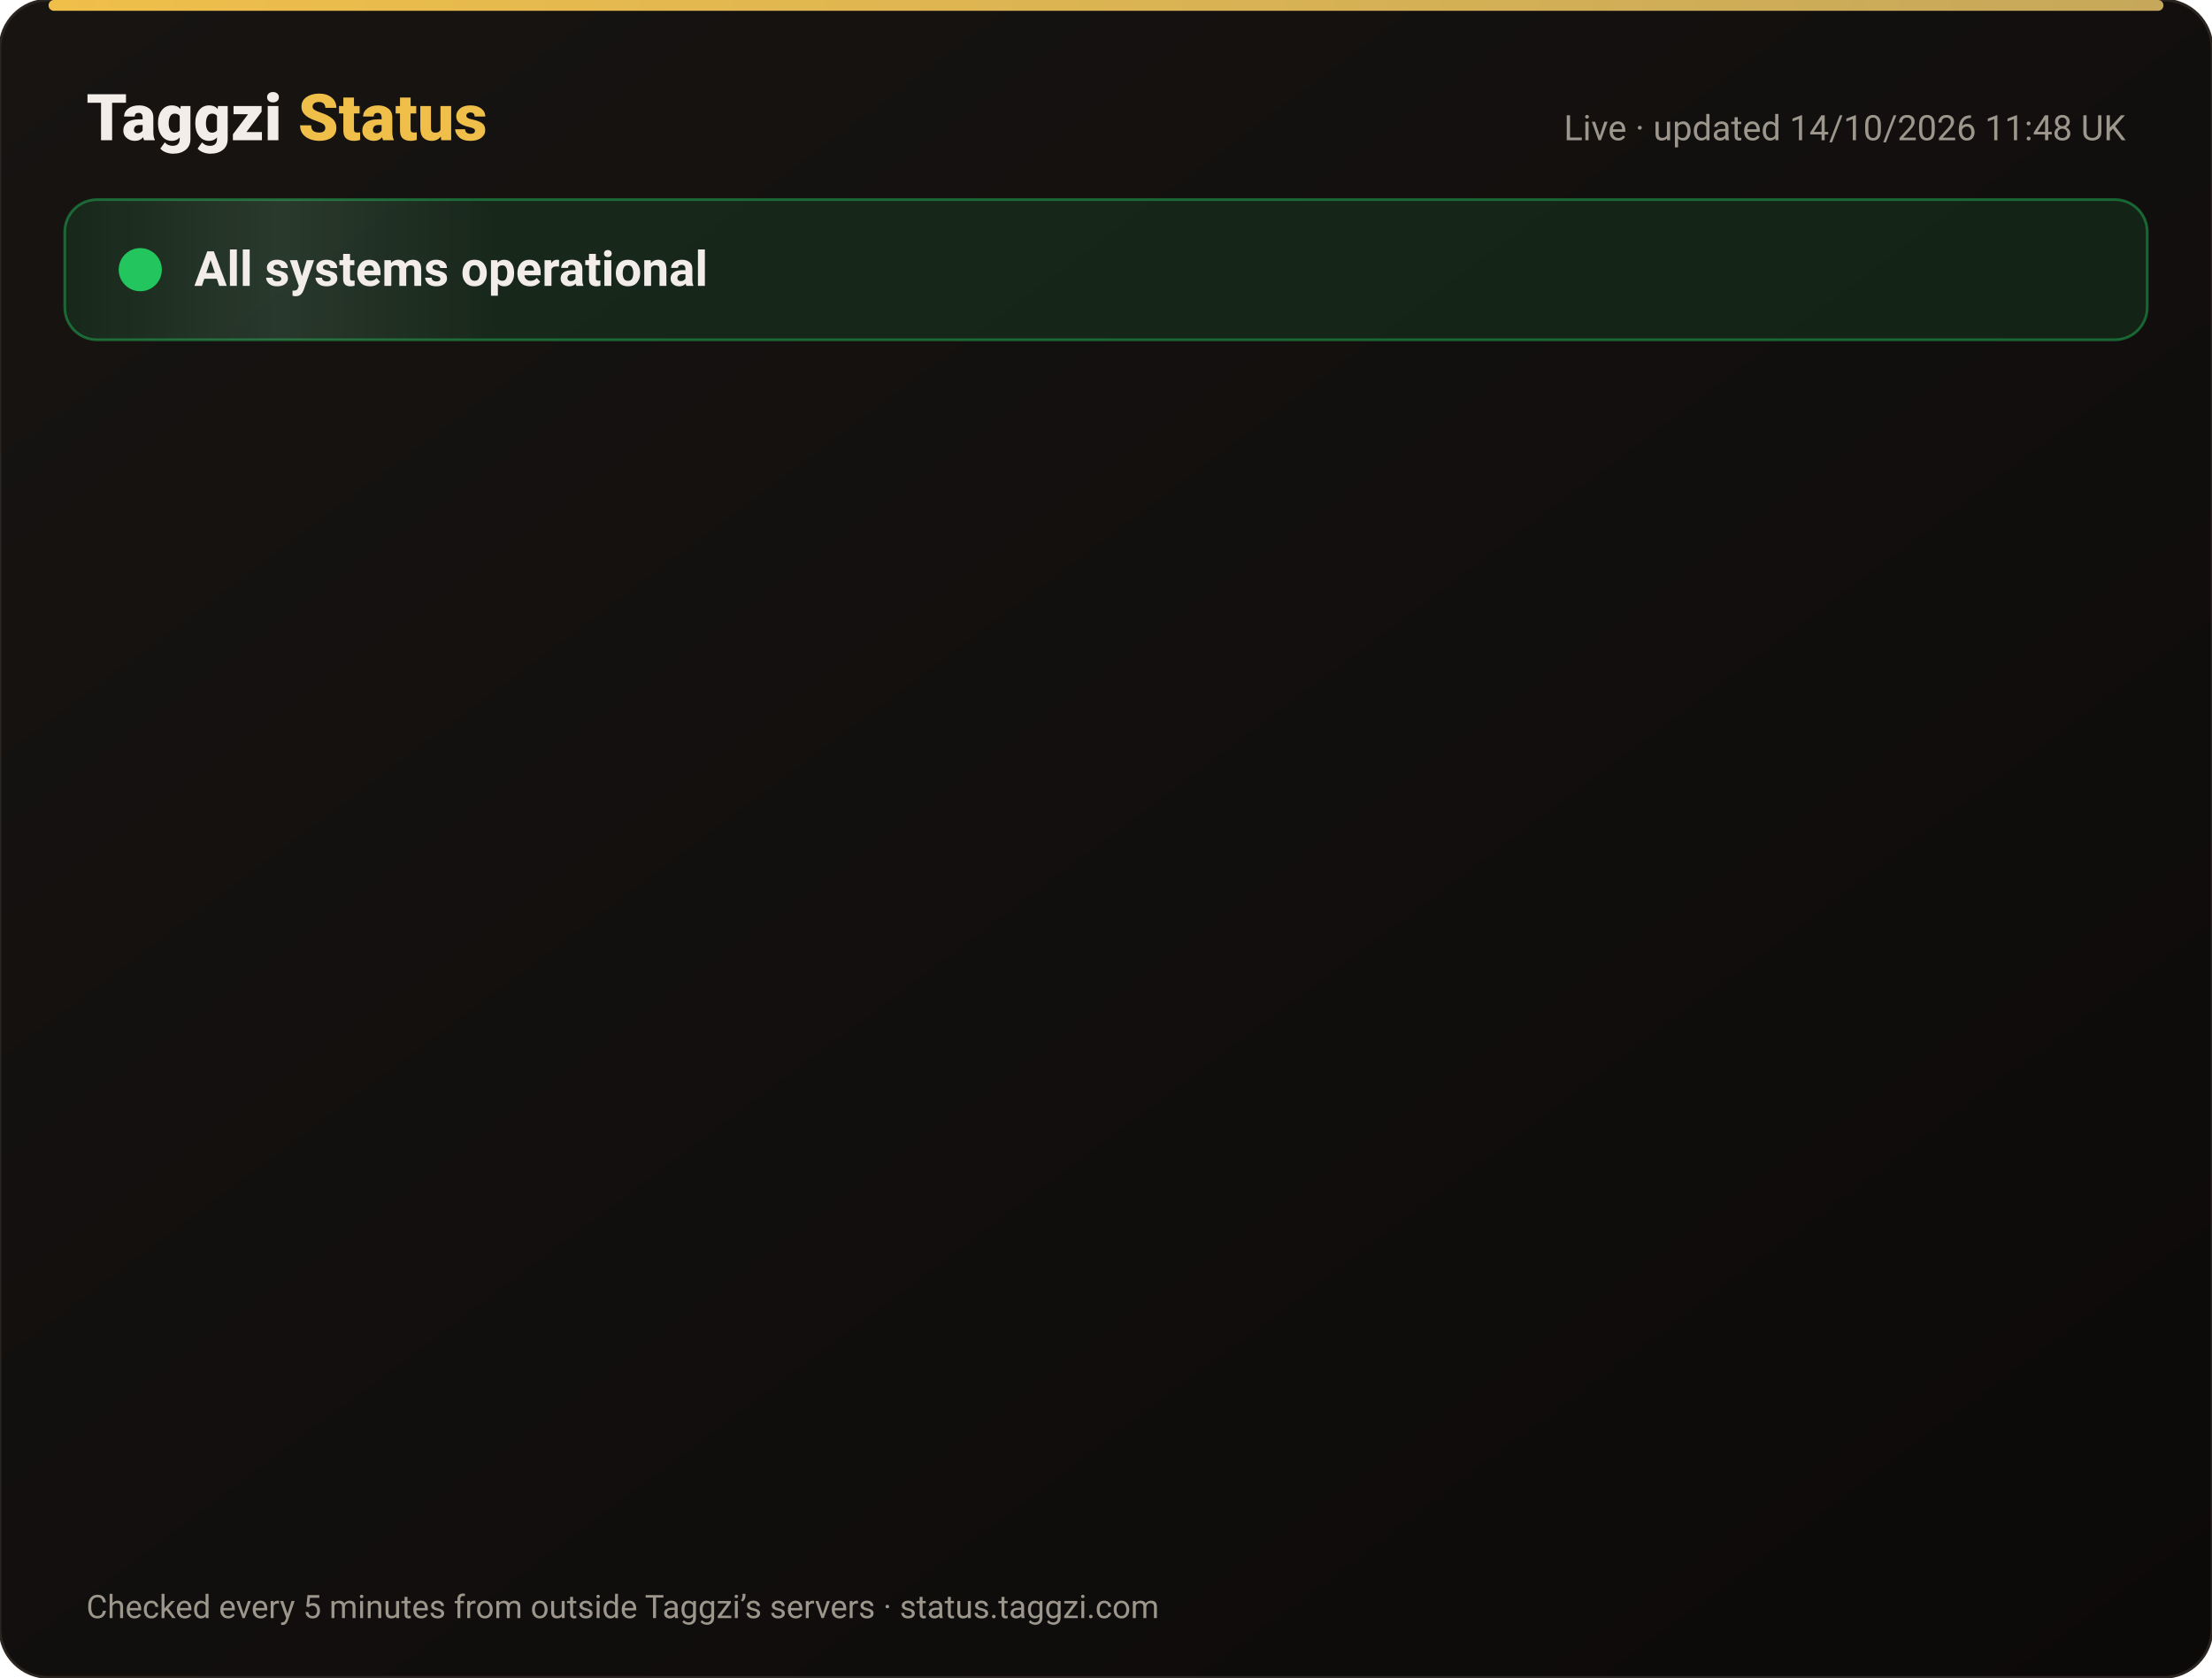
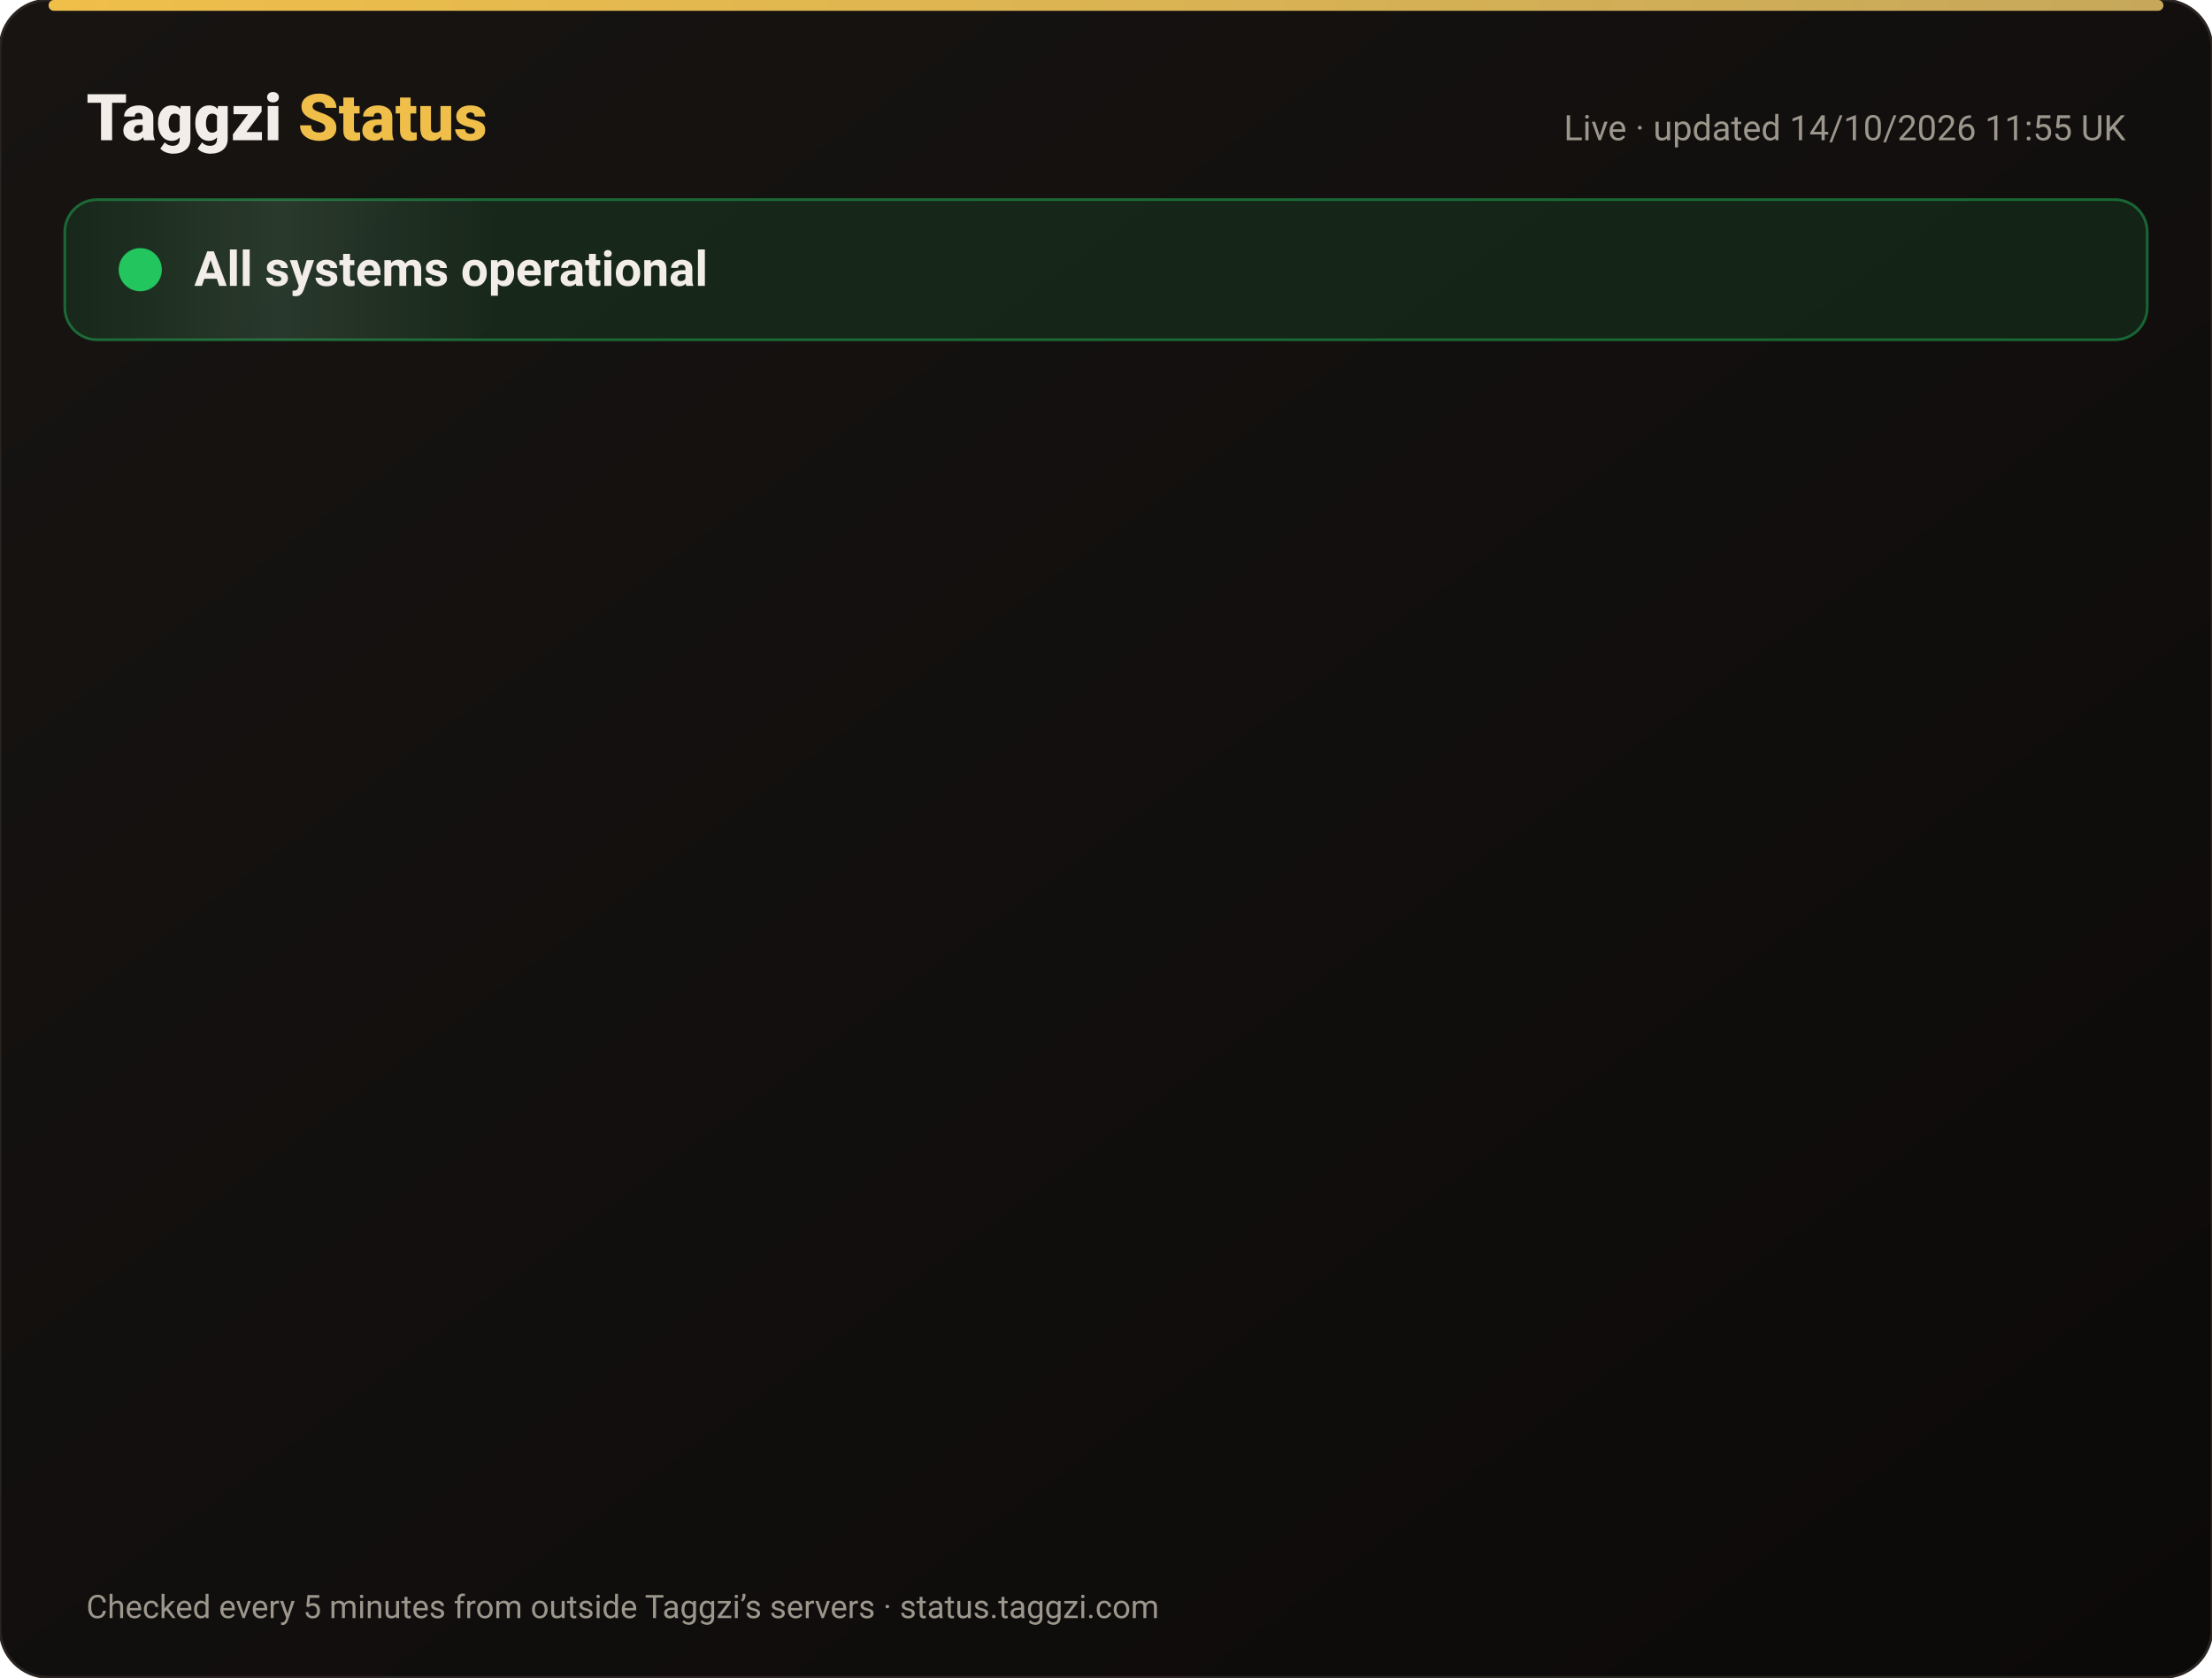
<svg xmlns="http://www.w3.org/2000/svg" width="820" height="622" viewBox="0 0 820 622" font-family="-apple-system,Segoe UI,Roboto,Helvetica,Arial,sans-serif">
  <defs>
    <linearGradient id="bg" x1="0" y1="0" x2="1" y2="1">
      <stop offset="0" stop-color="#171412" />
      <stop offset="1" stop-color="#0C0A09" />
    </linearGradient>
    <linearGradient id="gold" x1="0" x2="1">
      <stop offset="0" stop-color="#F0BF4A" />
      <stop offset="1" stop-color="#c6a85b" />
    </linearGradient>
    <linearGradient id="shine" x1="0" x2="1">
      <stop offset="0" stop-color="#fff" stop-opacity="0" />
      <stop offset=".5" stop-color="#fff" stop-opacity=".08" />
      <stop offset="1" stop-color="#fff" stop-opacity="0" />
    </linearGradient>
  </defs>
  <rect width="820" height="622" rx="18" fill="url(#bg)" stroke="#2a2521" />
  <rect x="18" y="0" width="784" height="4" rx="2" fill="url(#gold)" />
  <text x="32" y="52" font-size="24" font-weight="800" fill="#F2EDE8">Taggzi <tspan fill="#F0BF4A">Status</tspan>
  </text>
-   <text x="788" y="52" font-size="13" fill="#9C968C" text-anchor="end">Live · updated 14/10/2026 11:48 UK</text>
+   <text x="788" y="52" font-size="13" fill="#9C968C" text-anchor="end">Live · updated 14/10/2026 11:55 UK</text>
  <rect x="24" y="74" width="772" height="52" rx="12" fill="#22c55e" fill-opacity=".12" stroke="#22c55e" stroke-opacity=".45" />
  <rect x="24" y="74" width="160" height="52" rx="12" fill="url(#shine)">
    <animate attributeName="x" from="-160" to="820" dur="4s" repeatCount="indefinite" />
  </rect>
  <circle cx="52" cy="100" r="7" fill="#22c55e" />
  <circle cx="52" cy="100" r="7" fill="none" stroke="#22c55e" stroke-width="2">
    <animate attributeName="r" values="7;15;7" dur="2s" repeatCount="indefinite" />
    <animate attributeName="opacity" values=".9;0;.9" dur="2s" repeatCount="indefinite" />
  </circle>
  <text x="72" y="106" font-size="18" font-weight="700" fill="#F2EDE8">All systems operational</text>
  <g opacity="0">
    <animate attributeName="opacity" from="0" to="1" begin="0.00s" dur=".6s" fill="freeze" />
    <line x1="32" y1="188" x2="788" y2="188" stroke="#2a2521" />
    <circle cx="44" cy="166" r="6" fill="#22c55e">
      <animate attributeName="opacity" values="1;.45;1" dur="2.4s" begin="0.00s" repeatCount="indefinite" />
    </circle>
    <text x="62" y="171" font-size="15" font-weight="650" fill="#F2EDE8">Website</text>
    <text x="630" y="171" font-size="13" fill="#9C968C" text-anchor="end">100.00% uptime</text>
    <rect x="648" y="154" width="140" height="24" rx="12" fill="#22c55e" fill-opacity=".14" stroke="#22c55e" stroke-opacity=".5" />
    <text x="718" y="171" font-size="12" font-weight="700" fill="#22c55e" text-anchor="middle">Operational</text>
  </g>
  <g opacity="0">
    <animate attributeName="opacity" from="0" to="1" begin="0.15s" dur=".6s" fill="freeze" />
    <line x1="32" y1="234" x2="788" y2="234" stroke="#2a2521" />
    <circle cx="44" cy="212" r="6" fill="#22c55e">
      <animate attributeName="opacity" values="1;.45;1" dur="2.4s" begin="0.15s" repeatCount="indefinite" />
    </circle>
    <text x="62" y="217" font-size="15" font-weight="650" fill="#F2EDE8">Tag scans</text>
    <text x="630" y="217" font-size="13" fill="#9C968C" text-anchor="end">100.00% uptime</text>
    <rect x="648" y="200" width="140" height="24" rx="12" fill="#22c55e" fill-opacity=".14" stroke="#22c55e" stroke-opacity=".5" />
    <text x="718" y="217" font-size="12" font-weight="700" fill="#22c55e" text-anchor="middle">Operational</text>
  </g>
  <g opacity="0">
    <animate attributeName="opacity" from="0" to="1" begin="0.30s" dur=".6s" fill="freeze" />
    <line x1="32" y1="280" x2="788" y2="280" stroke="#2a2521" />
    <circle cx="44" cy="258" r="6" fill="#22c55e">
      <animate attributeName="opacity" values="1;.45;1" dur="2.4s" begin="0.30s" repeatCount="indefinite" />
    </circle>
    <text x="62" y="263" font-size="15" font-weight="650" fill="#F2EDE8">Manual tag lookup</text>
    <text x="630" y="263" font-size="13" fill="#9C968C" text-anchor="end">100.00% uptime</text>
    <rect x="648" y="246" width="140" height="24" rx="12" fill="#22c55e" fill-opacity=".14" stroke="#22c55e" stroke-opacity=".5" />
    <text x="718" y="263" font-size="12" font-weight="700" fill="#22c55e" text-anchor="middle">Operational</text>
  </g>
  <g opacity="0">
    <animate attributeName="opacity" from="0" to="1" begin="0.45s" dur=".6s" fill="freeze" />
    <line x1="32" y1="326" x2="788" y2="326" stroke="#2a2521" />
    <circle cx="44" cy="304" r="6" fill="#22c55e">
      <animate attributeName="opacity" values="1;.45;1" dur="2.4s" begin="0.45s" repeatCount="indefinite" />
    </circle>
    <text x="62" y="309" font-size="15" font-weight="650" fill="#F2EDE8">App &amp; login</text>
    <text x="630" y="309" font-size="13" fill="#9C968C" text-anchor="end">100.00% uptime</text>
    <rect x="648" y="292" width="140" height="24" rx="12" fill="#22c55e" fill-opacity=".14" stroke="#22c55e" stroke-opacity=".5" />
    <text x="718" y="309" font-size="12" font-weight="700" fill="#22c55e" text-anchor="middle">Operational</text>
  </g>
  <g opacity="0">
    <animate attributeName="opacity" from="0" to="1" begin="0.60s" dur=".6s" fill="freeze" />
    <line x1="32" y1="372" x2="788" y2="372" stroke="#2a2521" />
    <circle cx="44" cy="350" r="6" fill="#22c55e">
      <animate attributeName="opacity" values="1;.45;1" dur="2.4s" begin="0.60s" repeatCount="indefinite" />
    </circle>
    <text x="62" y="355" font-size="15" font-weight="650" fill="#F2EDE8">Community alerts</text>
    <text x="630" y="355" font-size="13" fill="#9C968C" text-anchor="end">100.00% uptime</text>
    <rect x="648" y="338" width="140" height="24" rx="12" fill="#22c55e" fill-opacity=".14" stroke="#22c55e" stroke-opacity=".5" />
    <text x="718" y="355" font-size="12" font-weight="700" fill="#22c55e" text-anchor="middle">Operational</text>
  </g>
  <g opacity="0">
    <animate attributeName="opacity" from="0" to="1" begin="0.75s" dur=".6s" fill="freeze" />
    <line x1="32" y1="418" x2="788" y2="418" stroke="#2a2521" />
    <circle cx="44" cy="396" r="6" fill="#22c55e">
      <animate attributeName="opacity" values="1;.45;1" dur="2.4s" begin="0.75s" repeatCount="indefinite" />
    </circle>
    <text x="62" y="401" font-size="15" font-weight="650" fill="#F2EDE8">Private calling</text>
    <text x="630" y="401" font-size="13" fill="#9C968C" text-anchor="end">100.00% uptime</text>
    <rect x="648" y="384" width="140" height="24" rx="12" fill="#22c55e" fill-opacity=".14" stroke="#22c55e" stroke-opacity=".5" />
    <text x="718" y="401" font-size="12" font-weight="700" fill="#22c55e" text-anchor="middle">Operational</text>
  </g>
  <g opacity="0">
    <animate attributeName="opacity" from="0" to="1" begin="0.90s" dur=".6s" fill="freeze" />
    <line x1="32" y1="464" x2="788" y2="464" stroke="#2a2521" />
    <circle cx="44" cy="442" r="6" fill="#22c55e">
      <animate attributeName="opacity" values="1;.45;1" dur="2.4s" begin="0.90s" repeatCount="indefinite" />
    </circle>
    <text x="62" y="447" font-size="15" font-weight="650" fill="#F2EDE8">Payments</text>
    <text x="630" y="447" font-size="13" fill="#9C968C" text-anchor="end">99.98% uptime</text>
    <rect x="648" y="430" width="140" height="24" rx="12" fill="#22c55e" fill-opacity=".14" stroke="#22c55e" stroke-opacity=".5" />
    <text x="718" y="447" font-size="12" font-weight="700" fill="#22c55e" text-anchor="middle">Operational</text>
  </g>
  <g opacity="0">
    <animate attributeName="opacity" from="0" to="1" begin="1.05s" dur=".6s" fill="freeze" />
    <line x1="32" y1="510" x2="788" y2="510" stroke="#2a2521" />
    <circle cx="44" cy="488" r="6" fill="#22c55e">
      <animate attributeName="opacity" values="1;.45;1" dur="2.4s" begin="1.05s" repeatCount="indefinite" />
    </circle>
    <text x="62" y="493" font-size="15" font-weight="650" fill="#F2EDE8">Email &amp; support</text>
    <text x="630" y="493" font-size="13" fill="#9C968C" text-anchor="end">100.00% uptime</text>
    <rect x="648" y="476" width="140" height="24" rx="12" fill="#22c55e" fill-opacity=".14" stroke="#22c55e" stroke-opacity=".5" />
    <text x="718" y="493" font-size="12" font-weight="700" fill="#22c55e" text-anchor="middle">Operational</text>
  </g>
  <g opacity="0">
    <animate attributeName="opacity" from="0" to="1" begin="1.20s" dur=".6s" fill="freeze" />
    <line x1="32" y1="556" x2="788" y2="556" stroke="#2a2521" />
    <circle cx="44" cy="534" r="6" fill="#22c55e">
      <animate attributeName="opacity" values="1;.45;1" dur="2.4s" begin="1.20s" repeatCount="indefinite" />
    </circle>
    <text x="62" y="539" font-size="15" font-weight="650" fill="#F2EDE8">Secure connection (SSL)</text>
    <text x="630" y="539" font-size="13" fill="#9C968C" text-anchor="end">100.00% uptime</text>
    <rect x="648" y="522" width="140" height="24" rx="12" fill="#22c55e" fill-opacity=".14" stroke="#22c55e" stroke-opacity=".5" />
    <text x="718" y="539" font-size="12" font-weight="700" fill="#22c55e" text-anchor="middle">Operational</text>
  </g>
  <text x="32" y="600" font-size="12" fill="#9C968C">Checked every 5 minutes from outside Taggzi’s servers · status.taggzi.com</text>
</svg>
